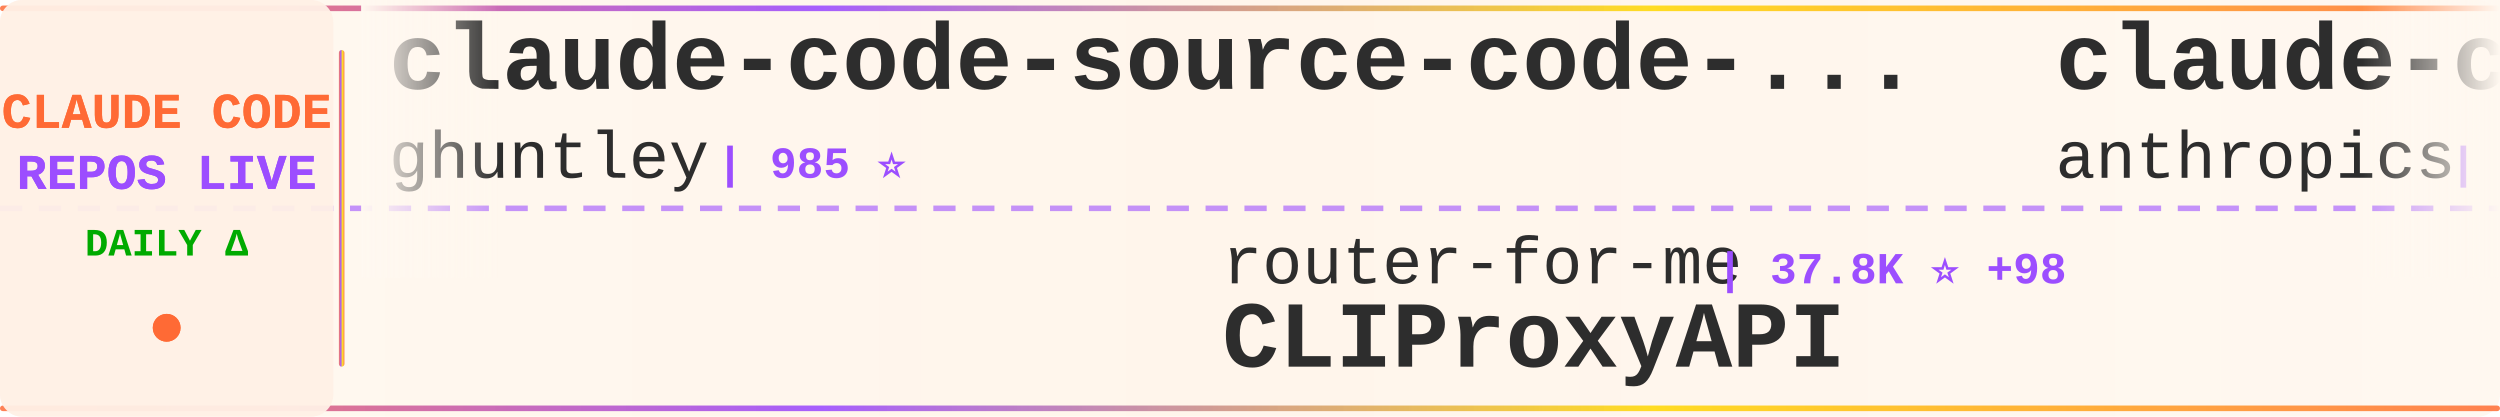
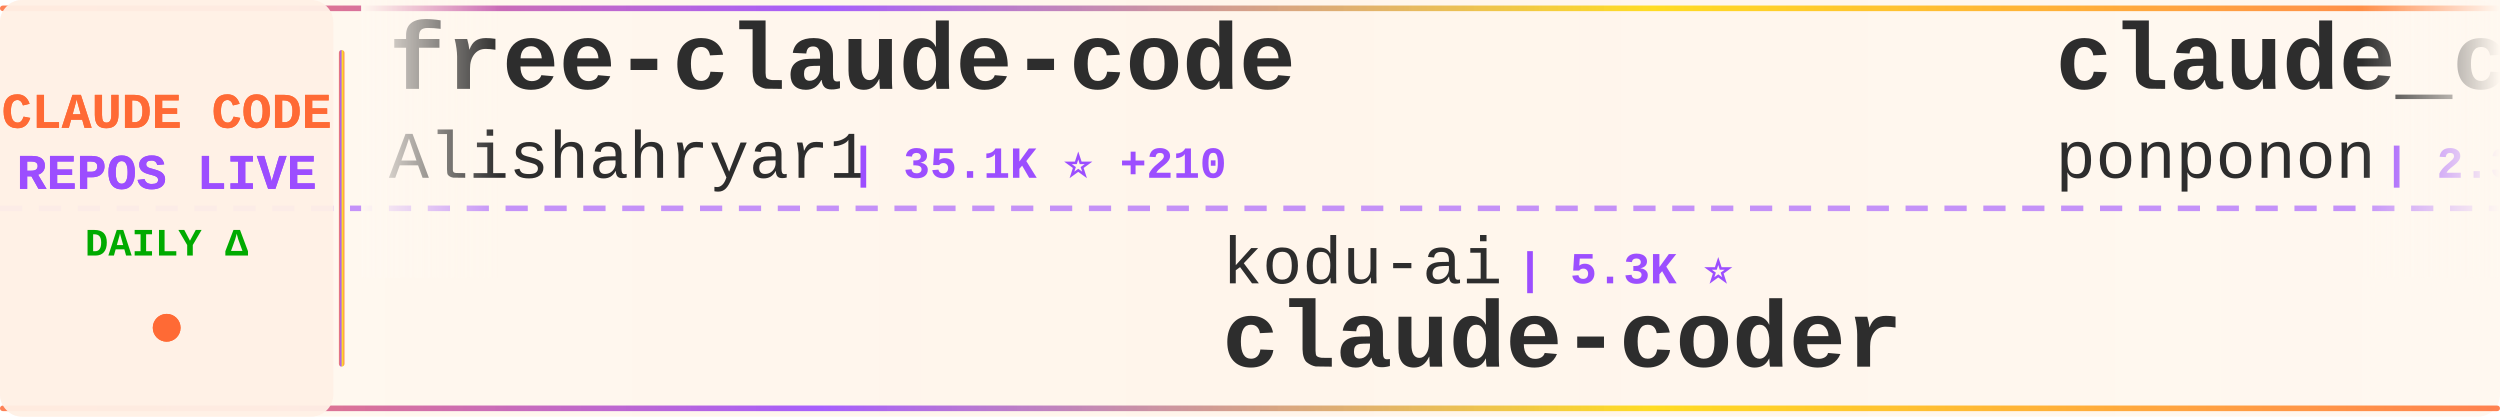
<svg xmlns="http://www.w3.org/2000/svg" width="900" height="150">
  <defs>
    <linearGradient id="tickerBg" x1="0%" y1="0%" x2="100%" y2="0%">
      <stop offset="0%" style="stop-color:#fff8f0;stop-opacity:0.98" />
      <stop offset="50%" style="stop-color:#fff5eb;stop-opacity:1" />
      <stop offset="100%" style="stop-color:#fff8f0;stop-opacity:0.98" />
    </linearGradient>
    <linearGradient id="borderGrad" x1="0%" y1="0%" x2="100%" y2="0%">
      <stop offset="0%" style="stop-color:#FF6B35;stop-opacity:0.85">
        <animate attributeName="stop-opacity" values="0.85;1;0.85" dur="2s" repeatCount="indefinite" />
      </stop>
      <stop offset="33%" style="stop-color:#9C4EFF;stop-opacity:0.9">
        <animate attributeName="stop-opacity" values="0.9;1;0.9" dur="2.2s" repeatCount="indefinite" />
      </stop>
      <stop offset="66%" style="stop-color:#FFD700;stop-opacity:0.85">
        <animate attributeName="stop-opacity" values="0.85;1;0.85" dur="1.8s" repeatCount="indefinite" />
      </stop>
      <stop offset="100%" style="stop-color:#FF6B35;stop-opacity:0.85">
        <animate attributeName="stop-opacity" values="0.85;1;0.85" dur="2s" repeatCount="indefinite" />
      </stop>
    </linearGradient>
    <filter id="textGlow">
      <feGaussianBlur stdDeviation="0.15" result="coloredBlur" />
      <feMerge>
        <feMergeNode in="coloredBlur" />
        <feMergeNode in="SourceGraphic" />
      </feMerge>
    </filter>
    <filter id="metricGlow">
      <feGaussianBlur stdDeviation="0.2" result="coloredBlur" />
      <feMerge>
        <feMergeNode in="coloredBlur" />
        <feMergeNode in="SourceGraphic" />
      </feMerge>
    </filter>
    <linearGradient id="leftFade" x1="0%" y1="0%" x2="100%" y2="0%">
      <stop offset="0%" style="stop-color:#fff8f0;stop-opacity:1" />
      <stop offset="100%" style="stop-color:#fff8f0;stop-opacity:0" />
    </linearGradient>
    <linearGradient id="rightFade" x1="0%" y1="0%" x2="100%" y2="0%">
      <stop offset="0%" style="stop-color:#fff8f0;stop-opacity:0" />
      <stop offset="100%" style="stop-color:#fff8f0;stop-opacity:1" />
    </linearGradient>
  </defs>
  <rect width="900" height="150" fill="url(#tickerBg)" rx="8" />
  <rect x="0" y="2" width="900" height="2" fill="url(#borderGrad)" rx="1" />
  <rect x="0" y="146" width="900" height="2" fill="url(#borderGrad)" rx="1" />
  <line x1="0" y1="75" x2="900" y2="75" stroke="#9C4EFF" stroke-width="2" stroke-dasharray="8 6" opacity="0.6" />
  <rect x="0" y="0" width="120" height="150" fill="#fff0e6" opacity="0.95" rx="8" />
  <text x="60" y="46" font-family="'Courier New', monospace" font-size="18" font-weight="bold" fill="#FF6B35" text-anchor="middle" filter="url(#textGlow)">
    CLAUDE CODE
  </text>
  <text x="60" y="68" font-family="'Courier New', monospace" font-size="18" font-weight="bold" fill="#9C4EFF" text-anchor="middle" filter="url(#textGlow)">
    REPOS LIVE
  </text>
  <text x="60" y="92" font-family="'Courier New', monospace" font-size="14" font-weight="bold" fill="#00aa00" text-anchor="middle">
    DAILY Δ
  </text>
  <circle cx="60" cy="118" r="5" fill="#FF6B35" filter="url(#metricGlow)">
    <animate attributeName="r" values="4;6;4" dur="1.5s" repeatCount="indefinite" />
    <animate attributeName="opacity" values="0.6;1;0.6" dur="1.5s" repeatCount="indefinite" />
  </circle>
  <rect x="122" y="18" width="2" height="114" fill="url(#borderGrad)" rx="1" />
  <clipPath id="tickerClip">
    <rect x="130" y="0" width="770" height="150" />
  </clipPath>
  <g clip-path="url(#tickerClip)">
    <g id="tickerItems">
      <animateTransform attributeName="transform" attributeType="XML" type="translate" from="0 0" to="-3000 0" dur="54s" repeatCount="indefinite" />
      <g transform="translate(0, 0)">
-         <text x="140" y="32" font-family="'Courier New', monospace" font-size="34" font-weight="bold" fill="#2d2d2d">claude-code-source-code-...</text>
-         <text x="140" y="64" font-family="'Courier New', monospace" font-size="24" font-weight="normal" fill="#2d2d2d" opacity="1.0">ghuntley</text>
-         <text x="258" y="64" font-family="'Courier New', monospace" font-size="16" font-weight="bold" fill="#9C4EFF"> | 985 ⭐</text>
+         <text x="140" y="32" font-family="'Courier New', monospace" font-size="34" font-weight="bold" fill="#2d2d2d">free-claude-code</text>
+         <text x="140" y="64" font-family="'Courier New', monospace" font-size="24" font-weight="normal" fill="#2d2d2d" opacity="1.0">Alishahryar1</text>
+         <text x="306" y="64" font-family="'Courier New', monospace" font-size="16" font-weight="bold" fill="#9C4EFF"> | 35.1K ⭐ +210</text>
      </g>
      <g transform="translate(300, 0)">
-         <text x="140" y="102" font-family="'Courier New', monospace" font-size="24" font-weight="normal" fill="#2d2d2d" opacity="1.0">router-for-me</text>
-         <text x="318" y="102" font-family="'Courier New', monospace" font-size="16" font-weight="bold" fill="#9C4EFF"> | 37.8K ⭐ +98</text>
-         <text x="140" y="132" font-family="'Courier New', monospace" font-size="34" font-weight="bold" fill="#2d2d2d">CLIProxyAPI</text>
+         <text x="140" y="102" font-family="'Courier New', monospace" font-size="24" font-weight="normal" fill="#2d2d2d" opacity="1.0">kodu-ai</text>
+         <text x="246" y="102" font-family="'Courier New', monospace" font-size="16" font-weight="bold" fill="#9C4EFF"> | 5.3K ⭐</text>
+         <text x="140" y="132" font-family="'Courier New', monospace" font-size="34" font-weight="bold" fill="#2d2d2d">claude-coder</text>
      </g>
      <g transform="translate(600, 0)">
-         <text x="140" y="32" font-family="'Courier New', monospace" font-size="34" font-weight="bold" fill="#2d2d2d">claude-code-base-action</text>
-         <text x="140" y="64" font-family="'Courier New', monospace" font-size="24" font-weight="normal" fill="#2d2d2d" opacity="1.0">anthropics</text>
-         <text x="282" y="64" font-family="'Courier New', monospace" font-size="16" font-weight="bold" fill="#9C4EFF"> | 881 ⭐ +1</text>
+         <text x="140" y="32" font-family="'Courier New', monospace" font-size="34" font-weight="bold" fill="#2d2d2d">claude_code_src</text>
+         <text x="140" y="64" font-family="'Courier New', monospace" font-size="24" font-weight="normal" fill="#2d2d2d" opacity="1.0">ponponon</text>
+         <text x="258" y="64" font-family="'Courier New', monospace" font-size="16" font-weight="bold" fill="#9C4EFF"> | 2.3K ⭐ +2</text>
      </g>
      <g transform="translate(900, 0)">
+         <text x="140" y="102" font-family="'Courier New', monospace" font-size="24" font-weight="normal" fill="#2d2d2d" opacity="1.0">anthropics</text>
+         <text x="282" y="102" font-family="'Courier New', monospace" font-size="16" font-weight="bold" fill="#9C4EFF"> | 881 ⭐ +1</text>
+         <text x="140" y="132" font-family="'Courier New', monospace" font-size="34" font-weight="bold" fill="#2d2d2d">claude-code-base-action</text>
+       </g>
+       <g transform="translate(1200, 0)">
+         <text x="140" y="32" font-family="'Courier New', monospace" font-size="34" font-weight="bold" fill="#2d2d2d">Claude-Code</text>
+         <text x="140" y="64" font-family="'Courier New', monospace" font-size="24" font-weight="normal" fill="#2d2d2d" opacity="1.0">OrcaWhisper</text>
+         <text x="294" y="64" font-family="'Courier New', monospace" font-size="16" font-weight="bold" fill="#9C4EFF"> | 78 ⭐ +2</text>
+       </g>
+       <g transform="translate(1500, 0)">
        <text x="140" y="102" font-family="'Courier New', monospace" font-size="24" font-weight="normal" fill="#2d2d2d" opacity="1.0">JrCx7scC</text>
        <text x="258" y="102" font-family="'Courier New', monospace" font-size="16" font-weight="bold" fill="#9C4EFF"> | 370 ⭐</text>
        <text x="140" y="132" font-family="'Courier New', monospace" font-size="34" font-weight="bold" fill="#2d2d2d">claude-code-source</text>
      </g>
-       <g transform="translate(1200, 0)">
-         <text x="140" y="32" font-family="'Courier New', monospace" font-size="34" font-weight="bold" fill="#2d2d2d">claude-code-ultimate-gui...</text>
-         <text x="140" y="64" font-family="'Courier New', monospace" font-size="24" font-weight="normal" fill="#2d2d2d" opacity="1.0">FlorianBruniaux</text>
-         <text x="342" y="64" font-family="'Courier New', monospace" font-size="16" font-weight="bold" fill="#9C4EFF"> | 5.1K ⭐ +13</text>
-       </g>
-       <g transform="translate(1500, 0)">
-         <text x="140" y="102" font-family="'Courier New', monospace" font-size="24" font-weight="normal" fill="#2d2d2d" opacity="1.0">777genius</text>
-         <text x="270" y="102" font-family="'Courier New', monospace" font-size="16" font-weight="bold" fill="#9C4EFF"> | 915 ⭐</text>
-         <text x="140" y="132" font-family="'Courier New', monospace" font-size="34" font-weight="bold" fill="#2d2d2d">claude-code-source-code</text>
-       </g>
      <g transform="translate(1800, 0)">
-         <text x="140" y="32" font-family="'Courier New', monospace" font-size="34" font-weight="bold" fill="#2d2d2d">pi-vs-claude-code</text>
-         <text x="140" y="64" font-family="'Courier New', monospace" font-size="24" font-weight="normal" fill="#2d2d2d" opacity="1.0">disler</text>
-         <text x="234" y="64" font-family="'Courier New', monospace" font-size="16" font-weight="bold" fill="#9C4EFF"> | 1.4K ⭐ +9</text>
+         <text x="140" y="32" font-family="'Courier New', monospace" font-size="34" font-weight="bold" fill="#2d2d2d">awesome-claude-code-tool...</text>
+         <text x="140" y="64" font-family="'Courier New', monospace" font-size="24" font-weight="normal" fill="#2d2d2d" opacity="1.0">rohitg00</text>
+         <text x="258" y="64" font-family="'Courier New', monospace" font-size="16" font-weight="bold" fill="#9C4EFF"> | 2.1K ⭐ +10</text>
      </g>
      <g transform="translate(2100, 0)">
-         <text x="140" y="102" font-family="'Courier New', monospace" font-size="24" font-weight="normal" fill="#2d2d2d" opacity="1.0">anthropics</text>
-         <text x="282" y="102" font-family="'Courier New', monospace" font-size="16" font-weight="bold" fill="#9C4EFF"> | 152.0K ⭐ +522</text>
-         <text x="140" y="132" font-family="'Courier New', monospace" font-size="34" font-weight="bold" fill="#2d2d2d">skills</text>
+         <text x="140" y="102" font-family="'Courier New', monospace" font-size="24" font-weight="normal" fill="#2d2d2d" opacity="1.0">lst97</text>
+         <text x="222" y="102" font-family="'Courier New', monospace" font-size="16" font-weight="bold" fill="#9C4EFF"> | 1.6K ⭐ +1</text>
+         <text x="140" y="132" font-family="'Courier New', monospace" font-size="34" font-weight="bold" fill="#2d2d2d">claude-code-sub-agents</text>
      </g>
      <g transform="translate(2400, 0)">
+         <text x="140" y="32" font-family="'Courier New', monospace" font-size="34" font-weight="bold" fill="#2d2d2d">Claude-Code-Workflow</text>
+         <text x="140" y="64" font-family="'Courier New', monospace" font-size="24" font-weight="normal" fill="#2d2d2d" opacity="1.0">catlog22</text>
+         <text x="258" y="64" font-family="'Courier New', monospace" font-size="16" font-weight="bold" fill="#9C4EFF"> | 2.1K ⭐ +6</text>
+       </g>
+       <g transform="translate(2700, 0)">
+         <text x="140" y="102" font-family="'Courier New', monospace" font-size="24" font-weight="normal" fill="#2d2d2d" opacity="1.0">Cranot</text>
+         <text x="234" y="102" font-family="'Courier New', monospace" font-size="16" font-weight="bold" fill="#9C4EFF"> | 2.8K ⭐ +1</text>
+         <text x="140" y="132" font-family="'Courier New', monospace" font-size="34" font-weight="bold" fill="#2d2d2d">claude-code-guide</text>
+       </g>
+       <g transform="translate(3000, 0)">
        <text x="140" y="32" font-family="'Courier New', monospace" font-size="34" font-weight="bold" fill="#2d2d2d">free-claude-code</text>
        <text x="140" y="64" font-family="'Courier New', monospace" font-size="24" font-weight="normal" fill="#2d2d2d" opacity="1.0">Alishahryar1</text>
-         <text x="306" y="64" font-family="'Courier New', monospace" font-size="16" font-weight="bold" fill="#9C4EFF"> | 35.1K ⭐ +224</text>
-       </g>
-       <g transform="translate(2700, 0)">
-         <text x="140" y="102" font-family="'Courier New', monospace" font-size="24" font-weight="normal" fill="#2d2d2d" opacity="1.0">Yeachan-Heo</text>
-         <text x="294" y="102" font-family="'Courier New', monospace" font-size="16" font-weight="bold" fill="#9C4EFF"> | 36.6K ⭐ +57</text>
-         <text x="140" y="132" font-family="'Courier New', monospace" font-size="34" font-weight="bold" fill="#2d2d2d">oh-my-claudecode</text>
-       </g>
-       <g transform="translate(3000, 0)">
-         <text x="140" y="32" font-family="'Courier New', monospace" font-size="34" font-weight="bold" fill="#2d2d2d">claude-code-source-code-...</text>
-         <text x="140" y="64" font-family="'Courier New', monospace" font-size="24" font-weight="normal" fill="#2d2d2d" opacity="1.0">ghuntley</text>
-         <text x="258" y="64" font-family="'Courier New', monospace" font-size="16" font-weight="bold" fill="#9C4EFF"> | 985 ⭐</text>
+         <text x="306" y="64" font-family="'Courier New', monospace" font-size="16" font-weight="bold" fill="#9C4EFF"> | 35.1K ⭐ +210</text>
      </g>
      <g transform="translate(3300, 0)">
-         <text x="140" y="102" font-family="'Courier New', monospace" font-size="24" font-weight="normal" fill="#2d2d2d" opacity="1.0">router-for-me</text>
-         <text x="318" y="102" font-family="'Courier New', monospace" font-size="16" font-weight="bold" fill="#9C4EFF"> | 37.8K ⭐ +98</text>
-         <text x="140" y="132" font-family="'Courier New', monospace" font-size="34" font-weight="bold" fill="#2d2d2d">CLIProxyAPI</text>
+         <text x="140" y="102" font-family="'Courier New', monospace" font-size="24" font-weight="normal" fill="#2d2d2d" opacity="1.0">kodu-ai</text>
+         <text x="246" y="102" font-family="'Courier New', monospace" font-size="16" font-weight="bold" fill="#9C4EFF"> | 5.3K ⭐</text>
+         <text x="140" y="132" font-family="'Courier New', monospace" font-size="34" font-weight="bold" fill="#2d2d2d">claude-coder</text>
      </g>
      <g transform="translate(3600, 0)">
-         <text x="140" y="32" font-family="'Courier New', monospace" font-size="34" font-weight="bold" fill="#2d2d2d">claude-code-base-action</text>
-         <text x="140" y="64" font-family="'Courier New', monospace" font-size="24" font-weight="normal" fill="#2d2d2d" opacity="1.0">anthropics</text>
-         <text x="282" y="64" font-family="'Courier New', monospace" font-size="16" font-weight="bold" fill="#9C4EFF"> | 881 ⭐ +1</text>
+         <text x="140" y="32" font-family="'Courier New', monospace" font-size="34" font-weight="bold" fill="#2d2d2d">claude_code_src</text>
+         <text x="140" y="64" font-family="'Courier New', monospace" font-size="24" font-weight="normal" fill="#2d2d2d" opacity="1.0">ponponon</text>
+         <text x="258" y="64" font-family="'Courier New', monospace" font-size="16" font-weight="bold" fill="#9C4EFF"> | 2.3K ⭐ +2</text>
      </g>
      <g transform="translate(3900, 0)">
-         <text x="140" y="102" font-family="'Courier New', monospace" font-size="24" font-weight="normal" fill="#2d2d2d" opacity="1.0">JrCx7scC</text>
-         <text x="258" y="102" font-family="'Courier New', monospace" font-size="16" font-weight="bold" fill="#9C4EFF"> | 370 ⭐</text>
-         <text x="140" y="132" font-family="'Courier New', monospace" font-size="34" font-weight="bold" fill="#2d2d2d">claude-code-source</text>
+         <text x="140" y="102" font-family="'Courier New', monospace" font-size="24" font-weight="normal" fill="#2d2d2d" opacity="1.0">anthropics</text>
+         <text x="282" y="102" font-family="'Courier New', monospace" font-size="16" font-weight="bold" fill="#9C4EFF"> | 881 ⭐ +1</text>
+         <text x="140" y="132" font-family="'Courier New', monospace" font-size="34" font-weight="bold" fill="#2d2d2d">claude-code-base-action</text>
      </g>
    </g>
  </g>
  <rect x="130" y="0" width="50" height="100" fill="url(#leftFade)" />
  <rect x="850" y="0" width="50" height="100" fill="url(#rightFade)" />
</svg>
